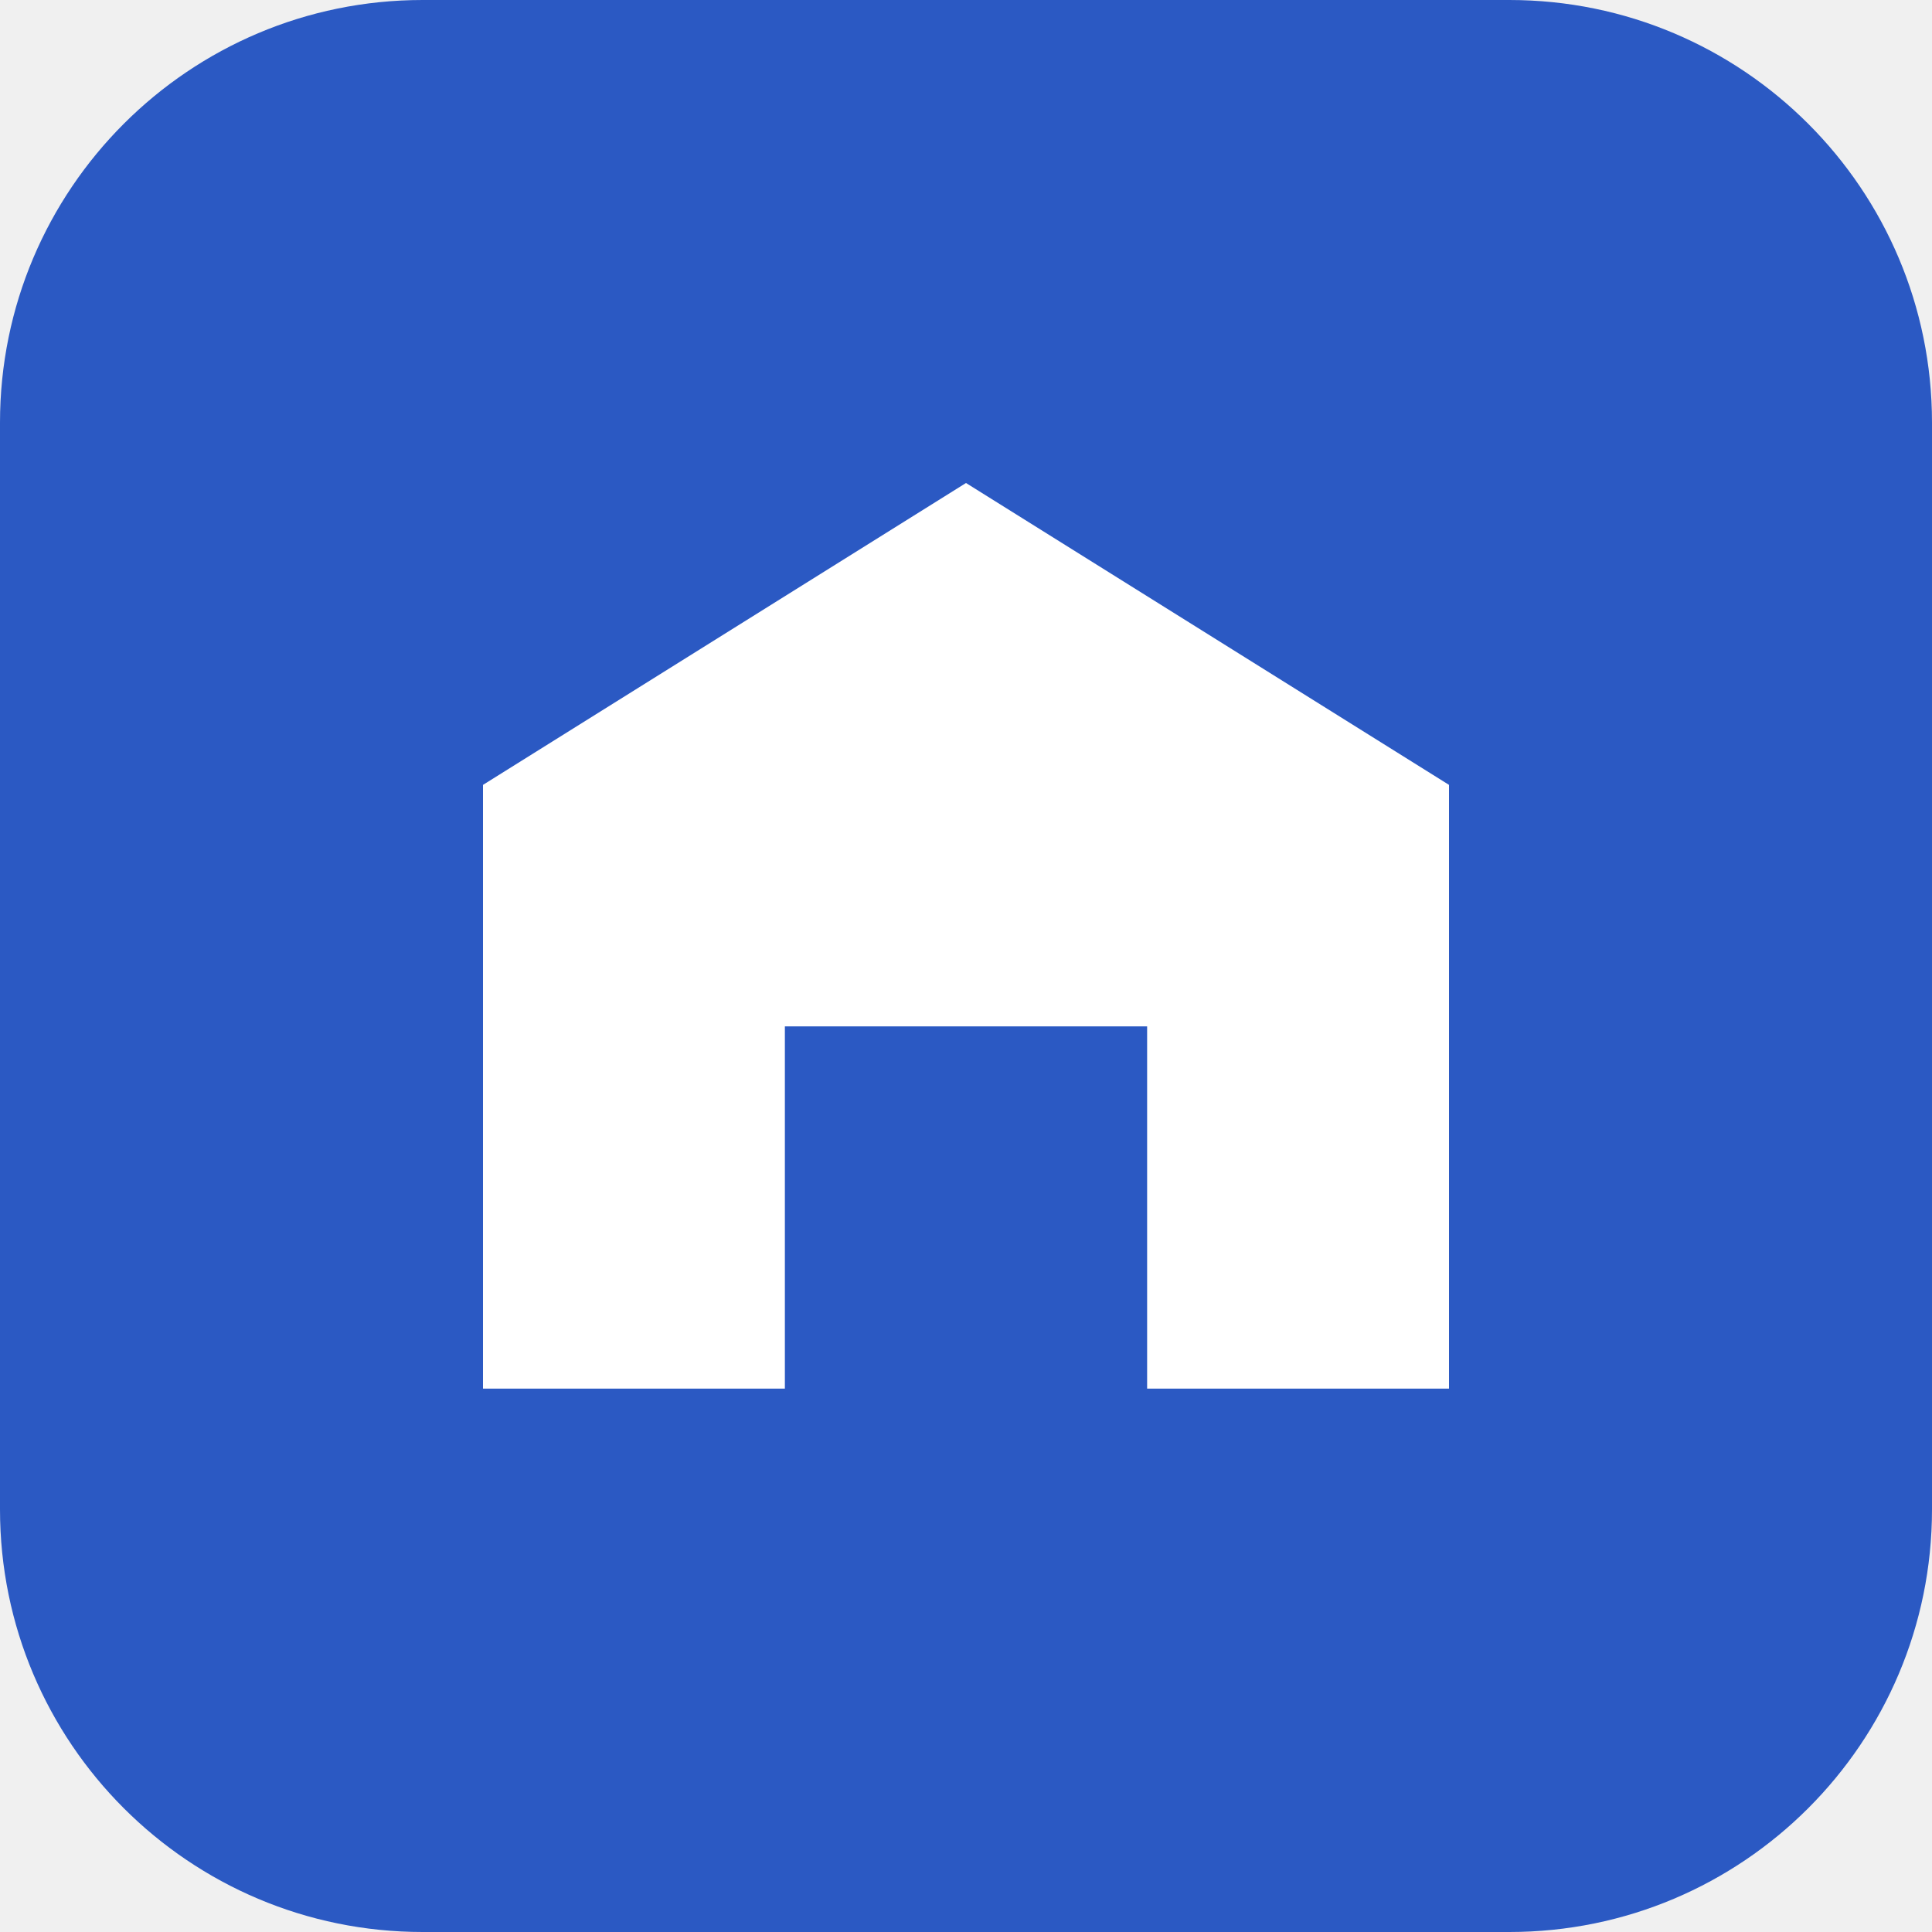
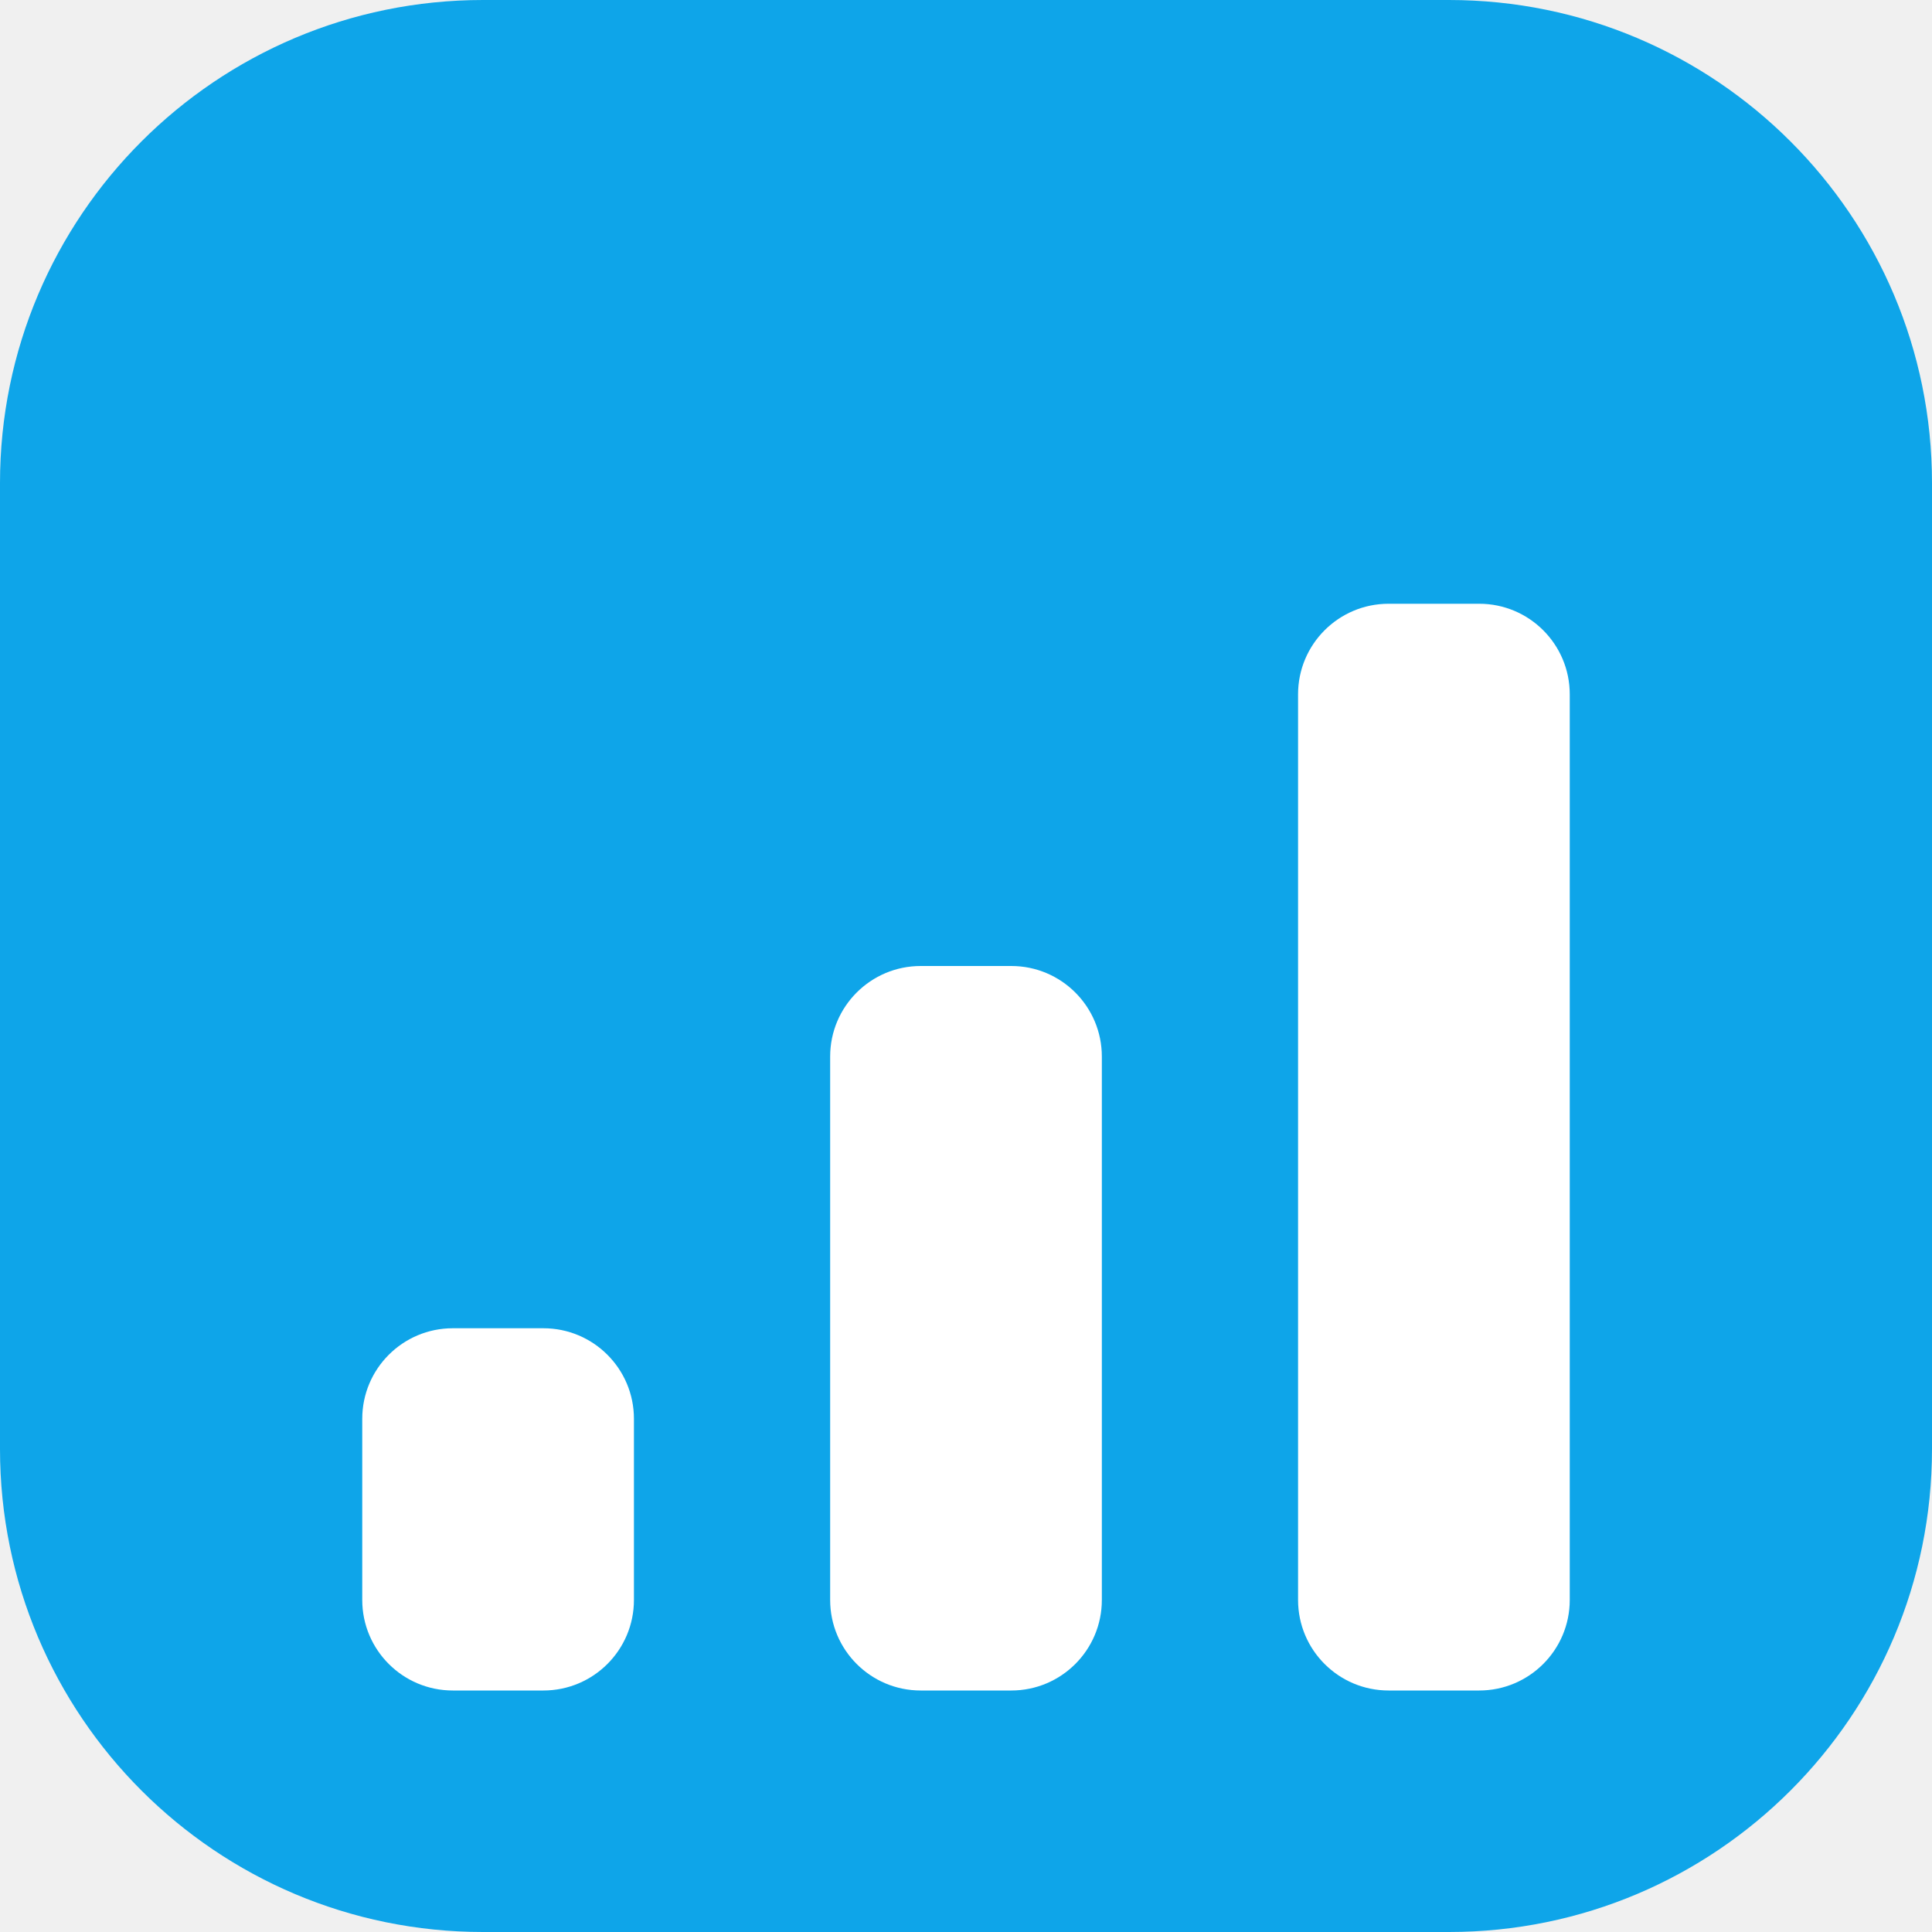
<svg xmlns="http://www.w3.org/2000/svg" viewBox="0 0 32 32">
-   <rect width="32" height="32" rx="7" fill="#2b59c3" />
-   <path d="M8 23V13l8-5 8 5v10h-5v-6h-6v6z" fill="#fff" />
+   <rect width="32" height="32" rx="8" fill="#0EA5E9" />
+   <rect x="6" y="22" width="4.5" height="6" rx="1.5" fill="#fff" />
+   <rect x="13.75" y="16" width="4.5" height="12" rx="1.5" fill="#fff" />
+   <rect x="21.5" y="10" width="4.5" height="18" rx="1.5" fill="#fff" />
</svg>
